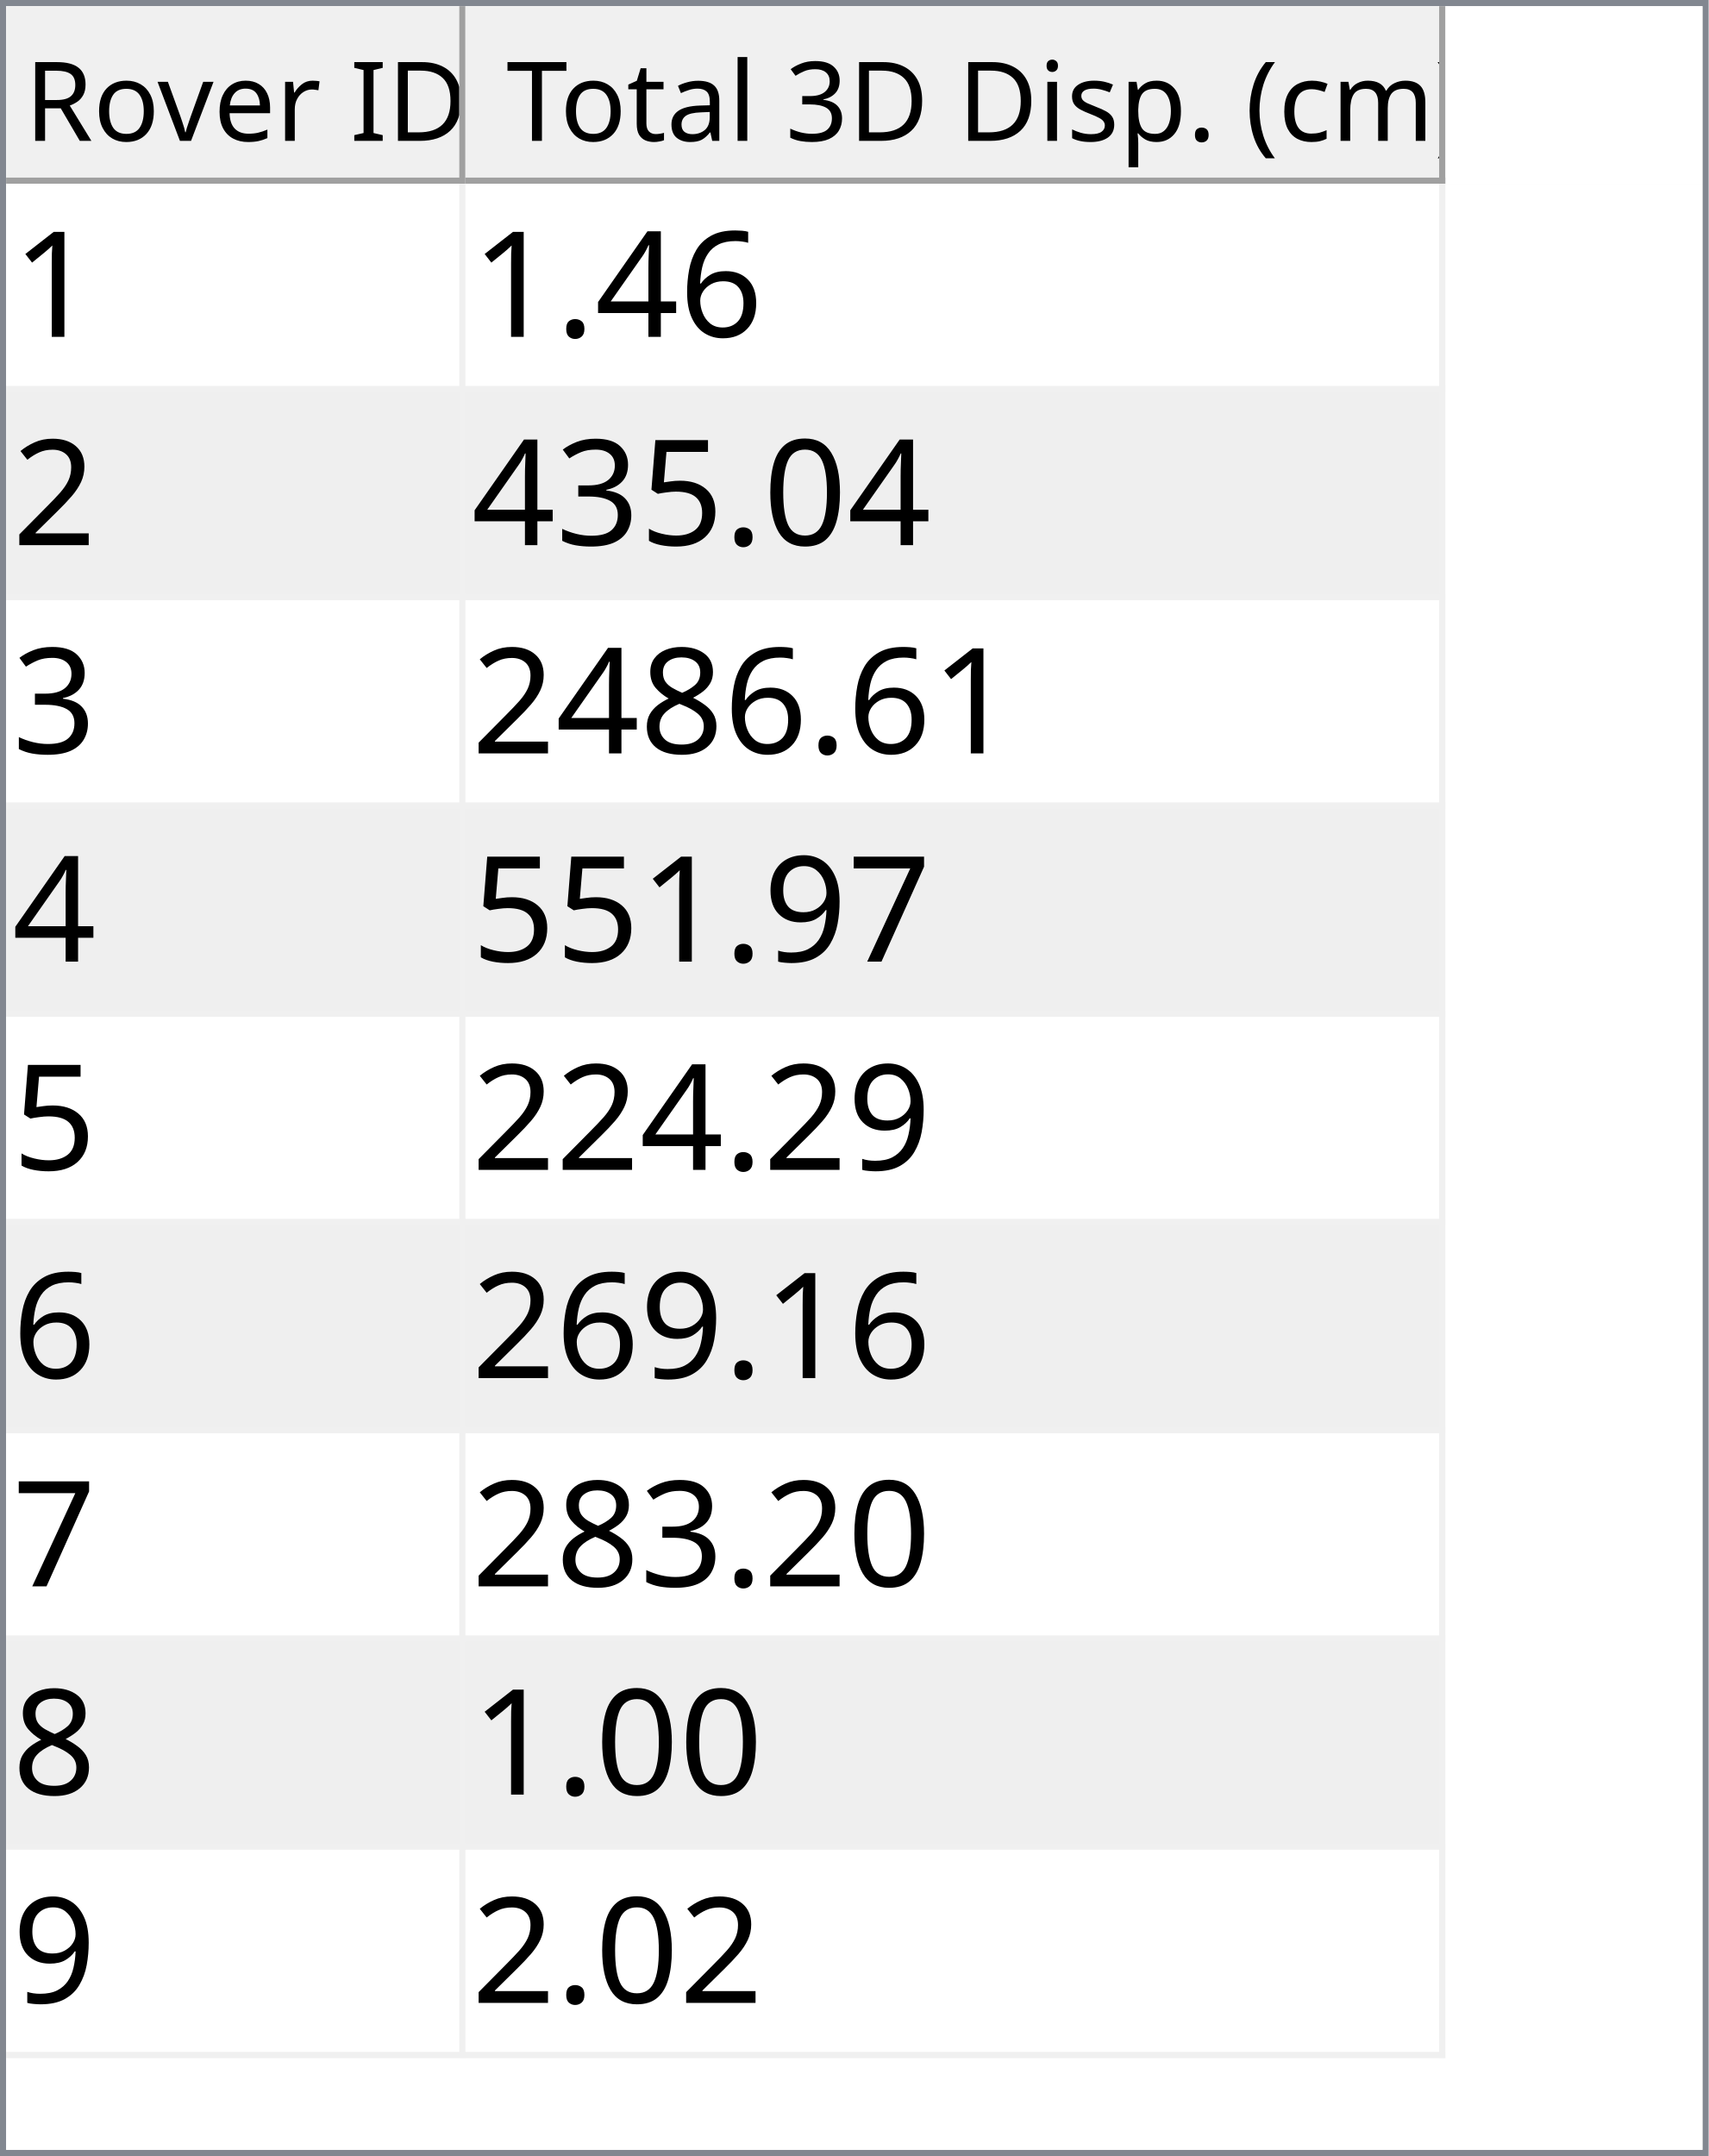
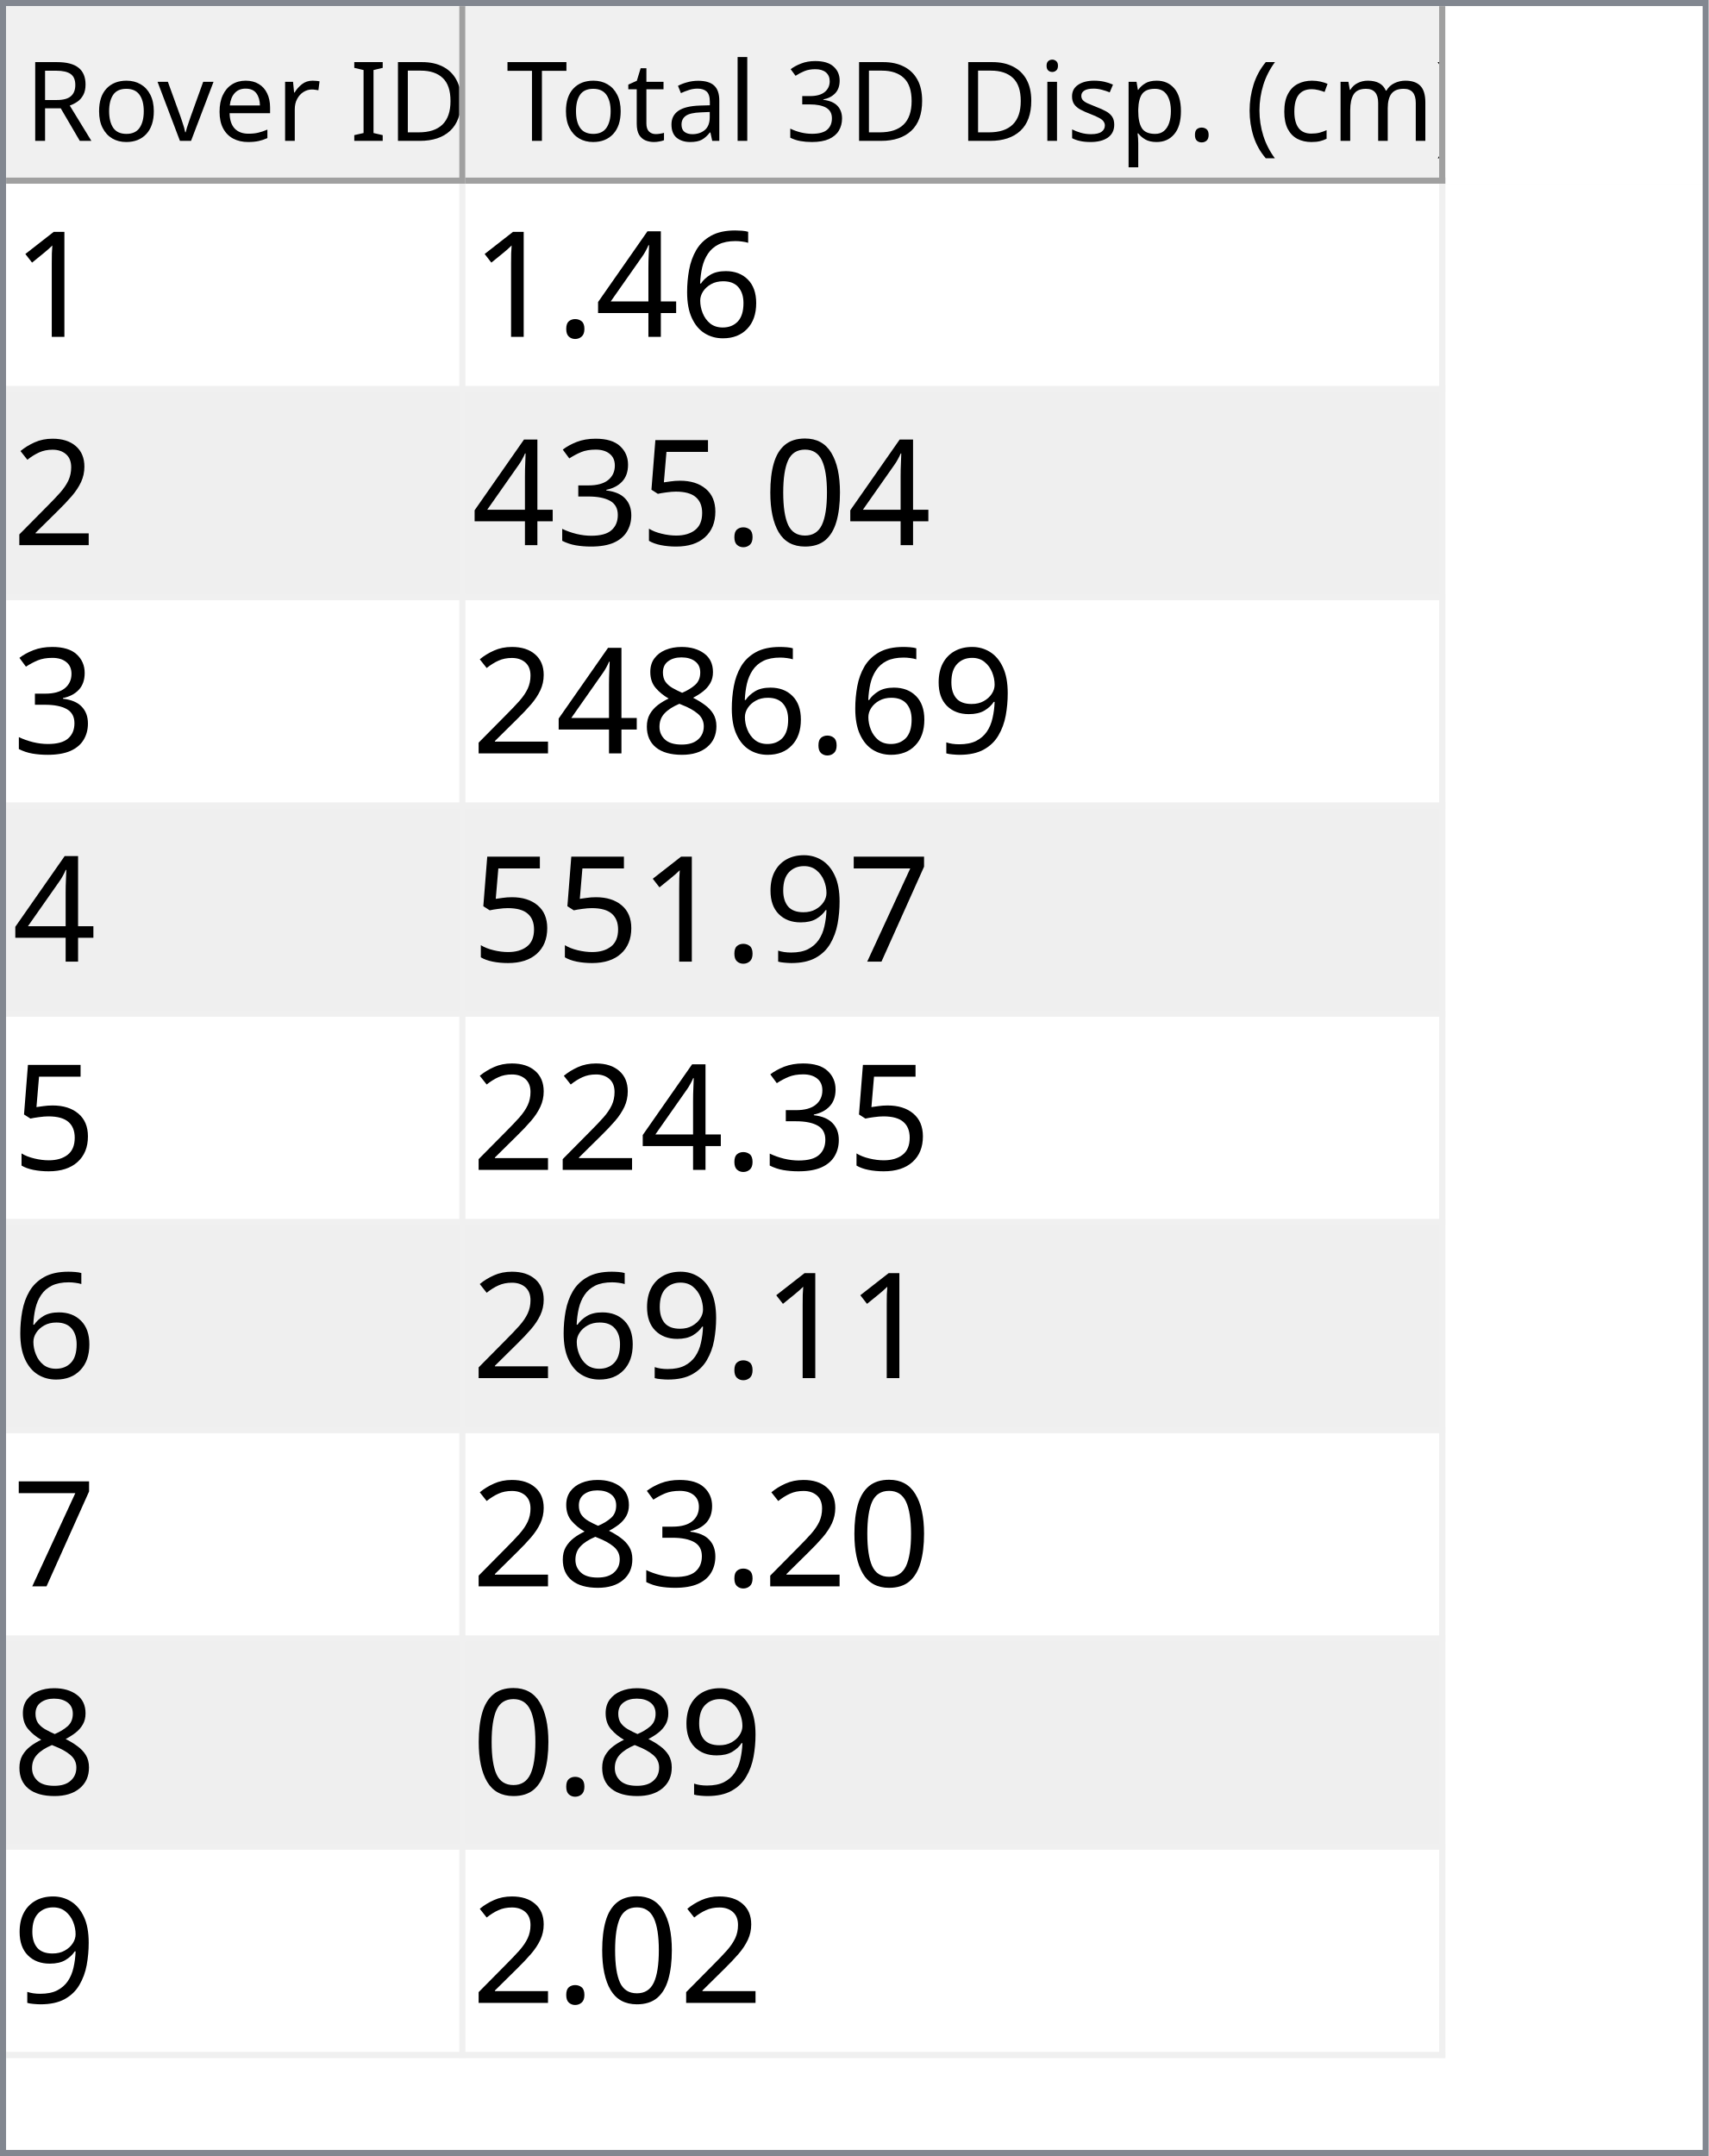
<svg xmlns="http://www.w3.org/2000/svg" style="fill-opacity:1; color-rendering:auto; color-interpolation:auto; text-rendering:auto; stroke:black; stroke-linecap:square; stroke-miterlimit:10; shape-rendering:auto; stroke-opacity:1; fill:black; stroke-dasharray:none; font-weight:normal; stroke-width:1; font-family:'Dialog'; font-style:normal; stroke-linejoin:miter; font-size:12px; stroke-dashoffset:0; image-rendering:auto;" width="279" height="352">
  <defs id="genericDefs" />
  <g>
    <defs id="defs1">
      <clipPath clipPathUnits="userSpaceOnUse" id="clipPath1">
        <path d="M0 0 L279 0 L279 352 L0 352 L0 0 Z" />
      </clipPath>
      <clipPath clipPathUnits="userSpaceOnUse" id="clipPath2">
        <path d="M0 0 L0 352 L279 352 L279 0 Z" />
      </clipPath>
      <clipPath clipPathUnits="userSpaceOnUse" id="clipPath3">
        <path d="M0 0 L0 29 L277 29 L277 0 Z" />
      </clipPath>
      <clipPath clipPathUnits="userSpaceOnUse" id="clipPath4">
        <path d="M0 0 L0 29 L75 29 L75 0 Z" />
      </clipPath>
      <clipPath clipPathUnits="userSpaceOnUse" id="clipPath5">
        <path d="M1 1 L1 28 L74 28 L74 1 Z" />
      </clipPath>
      <clipPath clipPathUnits="userSpaceOnUse" id="clipPath6">
        <path d="M0 0 L0 27 L73 27 L73 0 Z" />
      </clipPath>
      <clipPath clipPathUnits="userSpaceOnUse" id="clipPath7">
        <path d="M-0.5 -0.5 L-0.5 28.5 L74.5 28.5 L74.5 -0.5 Z" />
      </clipPath>
      <clipPath clipPathUnits="userSpaceOnUse" id="clipPath8">
        <path d="M0 0 L0 29 L160 29 L160 0 Z" />
      </clipPath>
      <clipPath clipPathUnits="userSpaceOnUse" id="clipPath9">
        <path d="M1 1 L1 28 L159 28 L159 1 Z" />
      </clipPath>
      <clipPath clipPathUnits="userSpaceOnUse" id="clipPath10">
        <path d="M0 0 L0 27 L158 27 L158 0 Z" />
      </clipPath>
      <clipPath clipPathUnits="userSpaceOnUse" id="clipPath11">
        <path d="M-0.5 -0.5 L-0.5 28.5 L159.5 28.5 L159.5 -0.5 Z" />
      </clipPath>
      <clipPath clipPathUnits="userSpaceOnUse" id="clipPath12">
        <path d="M0 0 L0 321 L277 321 L277 0 Z" />
      </clipPath>
      <clipPath clipPathUnits="userSpaceOnUse" id="clipPath13">
        <path d="M0 0 L0 306 L235 306 L235 0 Z" />
      </clipPath>
      <clipPath clipPathUnits="userSpaceOnUse" id="clipPath14">
        <path d="M-0.5 -0.5 L-0.5 305.5 L234.5 305.5 L234.5 -0.5 Z" />
      </clipPath>
      <clipPath clipPathUnits="userSpaceOnUse" id="clipPath15">
        <path d="M0 0 L0 33 L74 33 L74 0 Z" />
      </clipPath>
      <clipPath clipPathUnits="userSpaceOnUse" id="clipPath16">
        <path d="M0 0 L0 33 L159 33 L159 0 Z" />
      </clipPath>
      <font horiz-adv-x="64.551" id="font1">
        <font-face ascent="107.91" descent="25.098" units-per-em="100" style="font-style:normal; font-family:Segoe UI; font-weight:normal;" />
        <missing-glyph horiz-adv-x="64.551" d="M8.109 0 L8.109 68.266 L56.453 68.266 L56.453 0 L8.109 0 ZM15.328 7.234 L49.219 7.234 L49.219 61.031 L15.328 61.031 L15.328 7.234 Z" />
        <glyph unicode="D" horiz-adv-x="70.117" d="M9.188 0 L9.188 70.016 L28.516 70.016 Q65.531 70.016 65.531 35.891 Q65.531 19.672 55.25 9.836 Q44.969 0 27.734 0 L9.188 0 ZM17.391 62.594 L17.391 7.422 L27.828 7.422 Q41.609 7.422 49.273 14.797 Q56.938 22.172 56.938 35.688 Q56.938 62.594 28.328 62.594 L17.391 62.594 Z" />
        <glyph unicode="I" horiz-adv-x="26.611" d="M17.391 0 L9.188 0 L9.188 70.016 L17.391 70.016 L17.391 0 Z" />
        <glyph unicode=" " horiz-adv-x="27.393" d="" />
        <glyph unicode="r" horiz-adv-x="34.766" d="M34.188 41.891 Q32.078 43.5 28.125 43.5 Q23 43.5 19.555 38.672 Q16.109 33.844 16.109 25.484 L16.109 0 L8.109 0 L8.109 50 L16.109 50 L16.109 39.703 L16.312 39.703 Q18.016 44.969 21.531 47.922 Q25.047 50.875 29.391 50.875 Q32.516 50.875 34.188 50.203 L34.188 41.891 Z" />
        <glyph unicode="e" horiz-adv-x="52.295" d="M48.297 23 L12.984 23 Q13.188 14.656 17.484 10.109 Q21.781 5.562 29.297 5.562 Q37.75 5.562 44.828 11.141 L44.828 3.609 Q38.234 -1.172 27.391 -1.172 Q16.797 -1.172 10.742 5.641 Q4.688 12.453 4.688 24.812 Q4.688 36.469 11.305 43.82 Q17.922 51.172 27.734 51.172 Q37.547 51.172 42.922 44.828 Q48.297 38.484 48.297 27.203 L48.297 23 ZM40.094 29.781 Q40.047 36.719 36.75 40.578 Q33.453 44.438 27.594 44.438 Q21.922 44.438 17.969 40.383 Q14.016 36.328 13.094 29.781 L40.094 29.781 Z" />
        <glyph unicode="v" horiz-adv-x="47.9" d="M47.406 50 L27.484 0 L19.625 0 L0.688 50 L9.469 50 L22.172 13.672 Q23.578 9.672 23.922 6.688 L24.125 6.688 Q24.609 10.453 25.688 13.484 L38.969 50 L47.406 50 Z" />
        <glyph unicode="o" horiz-adv-x="58.594" d="M29 -1.172 Q17.922 -1.172 11.305 5.836 Q4.688 12.844 4.688 24.422 Q4.688 37.016 11.57 44.094 Q18.453 51.172 30.172 51.172 Q41.359 51.172 47.633 44.289 Q53.906 37.406 53.906 25.203 Q53.906 13.234 47.141 6.031 Q40.375 -1.172 29 -1.172 ZM29.594 44.438 Q21.875 44.438 17.383 39.188 Q12.891 33.938 12.891 24.703 Q12.891 15.828 17.43 10.695 Q21.969 5.562 29.594 5.562 Q37.359 5.562 41.531 10.594 Q45.703 15.625 45.703 24.906 Q45.703 34.281 41.531 39.359 Q37.359 44.438 29.594 44.438 Z" />
        <glyph unicode="R" horiz-adv-x="59.814" d="M59.375 0 L49.609 0 L37.891 19.625 Q36.281 22.359 34.766 24.289 Q33.25 26.219 31.664 27.438 Q30.078 28.656 28.25 29.219 Q26.422 29.781 24.125 29.781 L17.391 29.781 L17.391 0 L9.188 0 L9.188 70.016 L30.078 70.016 Q34.672 70.016 38.555 68.867 Q42.438 67.719 45.289 65.375 Q48.141 63.031 49.758 59.547 Q51.375 56.062 51.375 51.375 Q51.375 47.703 50.273 44.656 Q49.172 41.609 47.148 39.211 Q45.125 36.812 42.266 35.133 Q39.406 33.453 35.844 32.516 L35.844 32.328 Q37.594 31.547 38.891 30.547 Q40.188 29.547 41.359 28.18 Q42.531 26.812 43.68 25.078 Q44.828 23.344 46.234 21.047 L59.375 0 ZM17.391 62.594 L17.391 37.203 L28.516 37.203 Q31.594 37.203 34.203 38.133 Q36.812 39.062 38.719 40.797 Q40.625 42.531 41.703 45.047 Q42.781 47.562 42.781 50.688 Q42.781 56.297 39.141 59.445 Q35.5 62.594 28.609 62.594 L17.391 62.594 Z" />
        <glyph unicode=")" horiz-adv-x="30.176" d="M8.297 -15.922 L1.172 -15.922 Q16.406 2.344 16.406 26.812 Q16.406 51.469 1.078 70.016 L8.297 70.016 Q23.531 52.156 23.531 26.703 Q23.531 1.375 8.297 -15.922 Z" />
        <glyph unicode="m" horiz-adv-x="86.133" d="M79.109 0 L71.094 0 L71.094 28.719 Q71.094 37.016 68.531 40.727 Q65.969 44.438 59.906 44.438 Q54.781 44.438 51.195 39.75 Q47.609 35.062 47.609 28.516 L47.609 0 L39.594 0 L39.594 29.688 Q39.594 44.438 28.219 44.438 Q22.953 44.438 19.531 40.016 Q16.109 35.594 16.109 28.516 L16.109 0 L8.109 0 L8.109 50 L16.109 50 L16.109 42.094 L16.312 42.094 Q21.625 51.172 31.844 51.172 Q36.969 51.172 40.773 48.312 Q44.578 45.453 46 40.828 Q51.562 51.172 62.594 51.172 Q79.109 51.172 79.109 30.812 L79.109 0 Z" />
        <glyph unicode="c" horiz-adv-x="46.191" d="M42.188 2.297 Q36.422 -1.172 28.516 -1.172 Q17.828 -1.172 11.258 5.789 Q4.688 12.75 4.688 23.828 Q4.688 36.188 11.766 43.68 Q18.844 51.172 30.672 51.172 Q37.25 51.172 42.281 48.734 L42.281 40.531 Q36.719 44.438 30.375 44.438 Q22.703 44.438 17.797 38.945 Q12.891 33.453 12.891 24.516 Q12.891 15.719 17.508 10.641 Q22.125 5.562 29.891 5.562 Q36.422 5.562 42.188 9.906 L42.188 2.297 Z" />
        <glyph unicode="(" horiz-adv-x="30.176" d="M29.109 -15.922 L21.969 -15.922 Q6.844 1.375 6.844 26.703 Q6.844 52.156 21.969 70.016 L29.203 70.016 Q13.875 51.469 13.875 26.812 Q13.875 2.344 29.109 -15.922 Z" />
        <glyph unicode="." horiz-adv-x="21.68" d="M10.891 -1.078 Q8.641 -1.078 7.055 0.539 Q5.469 2.156 5.469 4.391 Q5.469 6.641 7.055 8.273 Q8.641 9.906 10.891 9.906 Q13.188 9.906 14.797 8.273 Q16.406 6.641 16.406 4.391 Q16.406 2.156 14.797 0.539 Q13.188 -1.078 10.891 -1.078 Z" />
        <glyph unicode="p" horiz-adv-x="58.789" d="M16.312 7.234 L16.109 7.234 L16.109 -23 L8.109 -23 L8.109 50 L16.109 50 L16.109 41.219 L16.312 41.219 Q22.219 51.172 33.594 51.172 Q43.266 51.172 48.688 44.461 Q54.109 37.75 54.109 26.469 Q54.109 13.922 48 6.375 Q41.891 -1.172 31.297 -1.172 Q21.578 -1.172 16.312 7.234 ZM16.109 27.391 L16.109 20.406 Q16.109 14.203 20.141 9.883 Q24.172 5.562 30.375 5.562 Q37.641 5.562 41.773 11.133 Q45.906 16.703 45.906 26.609 Q45.906 34.969 42.047 39.703 Q38.188 44.438 31.594 44.438 Q24.609 44.438 20.359 39.578 Q16.109 34.719 16.109 27.391 Z" />
        <glyph unicode="s" horiz-adv-x="42.432" d="M5.078 1.812 L5.078 10.406 Q11.625 5.562 19.484 5.562 Q30.031 5.562 30.031 12.594 Q30.031 14.594 29.125 15.992 Q28.219 17.391 26.68 18.461 Q25.141 19.531 23.07 20.383 Q21 21.234 18.609 22.172 Q15.281 23.484 12.766 24.828 Q10.25 26.172 8.57 27.859 Q6.891 29.547 6.031 31.695 Q5.172 33.844 5.172 36.719 Q5.172 40.234 6.789 42.945 Q8.406 45.656 11.086 47.484 Q13.766 49.312 17.211 50.242 Q20.656 51.172 24.312 51.172 Q30.812 51.172 35.938 48.922 L35.938 40.828 Q30.422 44.438 23.25 44.438 Q21 44.438 19.195 43.922 Q17.391 43.406 16.094 42.477 Q14.797 41.547 14.086 40.258 Q13.375 38.969 13.375 37.406 Q13.375 35.453 14.086 34.133 Q14.797 32.812 16.164 31.789 Q17.531 30.766 19.484 29.938 Q21.438 29.109 23.922 28.125 Q27.25 26.859 29.883 25.516 Q32.516 24.172 34.375 22.484 Q36.234 20.797 37.234 18.602 Q38.234 16.406 38.234 13.375 Q38.234 9.672 36.602 6.938 Q34.969 4.203 32.234 2.398 Q29.5 0.594 25.93 -0.289 Q22.359 -1.172 18.453 -1.172 Q10.75 -1.172 5.078 1.812 Z" />
        <glyph unicode="i" horiz-adv-x="24.219" d="M12.203 62.703 Q10.062 62.703 8.547 64.164 Q7.031 65.625 7.031 67.875 Q7.031 70.125 8.547 71.609 Q10.062 73.094 12.203 73.094 Q14.406 73.094 15.945 71.609 Q17.484 70.125 17.484 67.875 Q17.484 65.719 15.945 64.211 Q14.406 62.703 12.203 62.703 ZM16.109 0 L8.109 0 L8.109 50 L16.109 50 L16.109 0 Z" />
        <glyph unicode="3" horiz-adv-x="53.906" d="M46.531 19.828 Q46.531 15.094 44.75 11.211 Q42.969 7.328 39.719 4.57 Q36.469 1.812 31.93 0.297 Q27.391 -1.219 21.922 -1.219 Q11.922 -1.219 6 2.594 L6 11.188 Q13.094 5.609 22.219 5.609 Q25.875 5.609 28.828 6.539 Q31.781 7.469 33.906 9.227 Q36.031 10.984 37.18 13.477 Q38.328 15.969 38.328 19.094 Q38.328 32.812 18.797 32.812 L12.984 32.812 L12.984 39.594 L18.5 39.594 Q35.797 39.594 35.797 52.484 Q35.797 64.406 22.609 64.406 Q15.188 64.406 8.688 59.422 L8.688 67.188 Q15.375 71.188 24.609 71.188 Q29 71.188 32.57 69.969 Q36.141 68.75 38.68 66.555 Q41.219 64.359 42.609 61.281 Q44 58.203 44 54.5 Q44 40.672 30.031 36.719 L30.031 36.531 Q33.594 36.141 36.625 34.797 Q39.656 33.453 41.852 31.305 Q44.047 29.156 45.289 26.25 Q46.531 23.344 46.531 19.828 Z" />
        <glyph unicode="l" horiz-adv-x="24.219" d="M16.109 0 L8.109 0 L8.109 74.031 L16.109 74.031 L16.109 0 Z" />
        <glyph unicode="a" horiz-adv-x="50.879" d="M43.891 0 L35.891 0 L35.891 7.812 L35.688 7.812 Q30.469 -1.172 20.312 -1.172 Q12.844 -1.172 8.617 2.781 Q4.391 6.734 4.391 13.281 Q4.391 27.297 20.906 29.594 L35.891 31.688 Q35.891 44.438 25.594 44.438 Q16.547 44.438 9.281 38.281 L9.281 46.484 Q16.656 51.172 26.266 51.172 Q43.891 51.172 43.891 32.516 L43.891 0 ZM35.891 25.297 L23.828 23.641 Q18.266 22.859 15.43 20.875 Q12.594 18.891 12.594 13.875 Q12.594 10.203 15.211 7.883 Q17.828 5.562 22.172 5.562 Q28.125 5.562 32.008 9.742 Q35.891 13.922 35.891 20.312 L35.891 25.297 Z" />
        <glyph unicode="t" horiz-adv-x="33.887" d="M31.297 0.484 Q28.469 -1.078 23.828 -1.078 Q10.688 -1.078 10.688 13.578 L10.688 43.172 L2.094 43.172 L2.094 50 L10.688 50 L10.688 62.203 L18.703 64.797 L18.703 50 L31.297 50 L31.297 43.172 L18.703 43.172 L18.703 14.984 Q18.703 9.969 20.414 7.82 Q22.125 5.672 26.078 5.672 Q29.109 5.672 31.297 7.328 L31.297 0.484 Z" />
        <glyph unicode="T" horiz-adv-x="52.393" d="M50.594 62.594 L30.375 62.594 L30.375 0 L22.172 0 L22.172 62.594 L2 62.594 L2 70.016 L50.594 70.016 L50.594 62.594 Z" />
      </font>
      <font horiz-adv-x="75.0" id="font2">
        <font-face ascent="100.537" descent="21.973" units-per-em="100" style="font-style:normal; font-family:sans-serif; font-weight:normal;" />
        <missing-glyph horiz-adv-x="75.0" d="M12.5 0 L12.5 62.5 L62.5 62.5 L62.5 0 L12.5 0 ZM14.062 1.562 L60.938 1.562 L60.938 60.938 L14.062 60.938 L14.062 1.562 Z" />
        <glyph unicode="1" horiz-adv-x="55.615" d="M37.25 0 L28.469 0 L28.469 56 Q25.297 52.984 20.141 49.953 Q14.984 46.922 10.891 45.406 L10.891 53.906 Q18.266 57.375 23.781 62.305 Q29.297 67.234 31.594 71.875 L37.25 71.875 L37.25 0 Z" />
        <glyph unicode="6" horiz-adv-x="55.615" d="M49.75 54.047 L41.016 53.375 Q39.844 58.547 37.703 60.891 Q34.125 64.656 28.906 64.656 Q24.703 64.656 21.531 62.312 Q17.391 59.281 14.992 53.469 Q12.594 47.656 12.5 36.922 Q15.672 41.75 20.266 44.094 Q24.859 46.438 29.891 46.438 Q38.672 46.438 44.852 39.969 Q51.031 33.5 51.031 23.25 Q51.031 16.5 48.125 10.719 Q45.219 4.938 40.141 1.859 Q35.062 -1.219 28.609 -1.219 Q17.625 -1.219 10.695 6.859 Q3.766 14.938 3.766 33.5 Q3.766 54.25 11.422 63.672 Q18.109 71.875 29.438 71.875 Q37.891 71.875 43.289 67.141 Q48.688 62.406 49.75 54.047 ZM13.875 23.188 Q13.875 18.656 15.797 14.508 Q17.719 10.359 21.188 8.18 Q24.656 6 28.469 6 Q34.031 6 38.039 10.492 Q42.047 14.984 42.047 22.703 Q42.047 30.125 38.086 34.398 Q34.125 38.672 28.125 38.672 Q22.172 38.672 18.023 34.398 Q13.875 30.125 13.875 23.188 Z" />
        <glyph unicode="4" horiz-adv-x="55.615" d="M32.328 0 L32.328 17.141 L1.266 17.141 L1.266 25.203 L33.938 71.578 L41.109 71.578 L41.109 25.203 L50.781 25.203 L50.781 17.141 L41.109 17.141 L41.109 0 L32.328 0 ZM32.328 25.203 L32.328 57.469 L9.906 25.203 L32.328 25.203 Z" />
        <glyph unicode="." horiz-adv-x="27.783" d="M9.078 0 L9.078 10.016 L19.094 10.016 L19.094 0 L9.078 0 Z" />
        <glyph unicode="2" horiz-adv-x="55.615" d="M50.344 8.453 L50.344 0 L3.031 0 Q2.938 3.172 4.047 6.109 Q5.859 10.938 9.836 15.625 Q13.812 20.312 21.344 26.469 Q33.016 36.031 37.117 41.625 Q41.219 47.219 41.219 52.203 Q41.219 57.422 37.477 61.008 Q33.734 64.594 27.734 64.594 Q21.391 64.594 17.578 60.789 Q13.766 56.984 13.719 50.25 L4.688 51.172 Q5.609 61.281 11.664 66.578 Q17.719 71.875 27.938 71.875 Q38.234 71.875 44.242 66.164 Q50.25 60.453 50.25 52 Q50.25 47.703 48.492 43.555 Q46.734 39.406 42.656 34.812 Q38.578 30.219 29.109 22.219 Q21.188 15.578 18.945 13.211 Q16.703 10.844 15.234 8.453 L50.344 8.453 Z" />
        <glyph unicode="0" horiz-adv-x="55.615" d="M4.156 35.297 Q4.156 48 6.766 55.742 Q9.375 63.484 14.523 67.68 Q19.672 71.875 27.484 71.875 Q33.25 71.875 37.594 69.555 Q41.938 67.234 44.773 62.867 Q47.609 58.5 49.219 52.227 Q50.828 45.953 50.828 35.297 Q50.828 22.703 48.242 14.969 Q45.656 7.234 40.508 3.008 Q35.359 -1.219 27.484 -1.219 Q17.141 -1.219 11.234 6.203 Q4.156 15.141 4.156 35.297 ZM13.188 35.297 Q13.188 17.672 17.312 11.836 Q21.438 6 27.484 6 Q33.547 6 37.672 11.859 Q41.797 17.719 41.797 35.297 Q41.797 52.984 37.672 58.789 Q33.547 64.594 27.391 64.594 Q21.344 64.594 17.719 59.469 Q13.188 52.938 13.188 35.297 Z" />
        <glyph unicode="5" horiz-adv-x="55.615" d="M4.156 18.75 L13.375 19.531 Q14.406 12.797 18.141 9.398 Q21.875 6 27.156 6 Q33.5 6 37.891 10.789 Q42.281 15.578 42.281 23.484 Q42.281 31 38.062 35.352 Q33.844 39.703 27 39.703 Q22.75 39.703 19.336 37.773 Q15.922 35.844 13.969 32.766 L5.719 33.844 L12.641 70.609 L48.25 70.609 L48.25 62.203 L19.672 62.203 L15.828 42.969 Q22.266 47.469 29.344 47.469 Q38.719 47.469 45.164 40.969 Q51.609 34.469 51.609 24.266 Q51.609 14.547 45.953 7.469 Q39.062 -1.219 27.156 -1.219 Q17.391 -1.219 11.211 4.25 Q5.031 9.719 4.156 18.75 Z" />
        <glyph unicode="3" horiz-adv-x="55.615" d="M4.203 18.891 L12.984 20.062 Q14.5 12.594 18.141 9.297 Q21.781 6 27 6 Q33.203 6 37.477 10.297 Q41.75 14.594 41.75 20.953 Q41.75 27 37.797 30.93 Q33.844 34.859 27.734 34.859 Q25.25 34.859 21.531 33.891 L22.516 41.609 Q23.391 41.5 23.922 41.5 Q29.547 41.5 34.039 44.43 Q38.531 47.359 38.531 53.469 Q38.531 58.297 35.258 61.477 Q31.984 64.656 26.812 64.656 Q21.688 64.656 18.266 61.43 Q14.844 58.203 13.875 51.766 L5.078 53.328 Q6.688 62.156 12.398 67.016 Q18.109 71.875 26.609 71.875 Q32.469 71.875 37.398 69.359 Q42.328 66.844 44.945 62.5 Q47.562 58.156 47.562 53.266 Q47.562 48.641 45.07 44.828 Q42.578 41.016 37.703 38.766 Q44.047 37.312 47.562 32.695 Q51.078 28.078 51.078 21.141 Q51.078 11.766 44.242 5.25 Q37.406 -1.266 26.953 -1.266 Q17.531 -1.266 11.305 4.352 Q5.078 9.969 4.203 18.891 Z" />
+         <glyph unicode="9" horiz-adv-x="55.615" d="M5.469 16.547 L13.922 17.328 Q14.984 11.375 18.016 8.688 Q21.047 6 25.781 6 Q29.828 6 32.883 7.859 Q35.938 9.719 37.891 12.82 Q39.844 15.922 41.164 21.195 Q42.484 26.469 42.484 31.938 Q42.484 32.516 42.438 33.688 Q39.797 29.5 35.234 26.883 Q30.672 24.266 25.344 24.266 Q16.453 24.266 10.305 30.711 Q4.156 37.156 4.156 47.703 Q4.156 58.594 10.578 65.234 Q17 71.875 26.656 71.875 Q33.641 71.875 39.43 68.117 Q45.219 64.359 48.219 57.398 Q51.219 50.438 51.219 37.25 Q51.219 23.531 48.242 15.406 Q45.266 7.281 39.383 3.031 Q33.5 -1.219 25.594 -1.219 Q17.188 -1.219 11.867 3.445 Q6.547 8.109 5.469 16.547 ZM41.453 48.141 Q41.453 55.719 37.43 60.156 Q33.406 64.594 27.734 64.594 Q21.875 64.594 17.531 59.812 Q13.188 55.031 13.188 47.406 Q13.188 40.578 17.312 36.305 Q21.438 32.031 27.484 32.031 Q33.594 32.031 37.523 36.305 Q41.453 40.578 41.453 48.141 Z" />
        <glyph unicode="8" horiz-adv-x="55.615" d="M17.672 38.812 Q12.203 40.828 9.57 44.539 Q6.938 48.25 6.938 53.422 Q6.938 61.234 12.555 66.555 Q18.172 71.875 27.484 71.875 Q36.859 71.875 42.578 66.43 Q48.297 60.984 48.297 53.172 Q48.297 48.188 45.68 44.508 Q43.062 40.828 37.75 38.812 Q44.344 36.672 47.781 31.883 Q51.219 27.094 51.219 20.453 Q51.219 11.281 44.727 5.031 Q38.234 -1.219 27.641 -1.219 Q17.047 -1.219 10.547 5.055 Q4.047 11.328 4.047 20.703 Q4.047 27.688 7.594 32.398 Q11.141 37.109 17.672 38.812 ZM15.922 53.719 Q15.922 48.641 19.195 45.414 Q22.469 42.188 27.688 42.188 Q32.766 42.188 36.016 45.383 Q39.266 48.578 39.266 53.219 Q39.266 58.062 35.914 61.359 Q32.562 64.656 27.594 64.656 Q22.562 64.656 19.242 61.43 Q15.922 58.203 15.922 53.719 ZM13.094 20.656 Q13.094 16.891 14.875 13.375 Q16.656 9.859 20.172 7.93 Q23.688 6 27.734 6 Q34.031 6 38.133 10.055 Q42.234 14.109 42.234 20.359 Q42.234 26.703 38.016 30.859 Q33.797 35.016 27.438 35.016 Q21.234 35.016 17.164 30.914 Q13.094 26.812 13.094 20.656 Z" />
        <glyph unicode="7" horiz-adv-x="55.615" d="M4.734 62.203 L4.734 70.656 L51.078 70.656 L51.078 63.812 Q44.234 56.547 37.523 44.484 Q30.812 32.422 27.156 19.672 Q24.516 10.688 23.781 0 L14.75 0 Q14.891 8.453 18.062 20.414 Q21.234 32.375 27.172 43.484 Q33.109 54.594 39.797 62.203 L4.734 62.203 Z" />
-         <glyph unicode="9" horiz-adv-x="55.615" d="M5.469 16.547 L13.922 17.328 Q14.984 11.375 18.016 8.688 Q21.047 6 25.781 6 Q29.828 6 32.883 7.859 Q35.938 9.719 37.891 12.82 Q39.844 15.922 41.164 21.195 Q42.484 26.469 42.484 31.938 Q42.484 32.516 42.438 33.688 Q39.797 29.5 35.234 26.883 Q30.672 24.266 25.344 24.266 Q16.453 24.266 10.305 30.711 Q4.156 37.156 4.156 47.703 Q4.156 58.594 10.578 65.234 Q17 71.875 26.656 71.875 Q33.641 71.875 39.43 68.117 Q45.219 64.359 48.219 57.398 Q51.219 50.438 51.219 37.25 Q51.219 23.531 48.242 15.406 Q45.266 7.281 39.383 3.031 Q33.5 -1.219 25.594 -1.219 Q17.188 -1.219 11.867 3.445 Q6.547 8.109 5.469 16.547 ZM41.453 48.141 Q41.453 55.719 37.43 60.156 Q33.406 64.594 27.734 64.594 Q21.875 64.594 17.531 59.812 Q13.188 55.031 13.188 47.406 Q13.188 40.578 17.312 36.305 Q21.438 32.031 27.484 32.031 Q33.594 32.031 37.523 36.305 Q41.453 40.578 41.453 48.141 Z" />
      </font>
    </defs>
    <g style="fill:white; stroke:white;">
      <rect x="0" y="0" width="279" style="clip-path:url(#clipPath1); stroke:none;" height="352" />
    </g>
    <g style="fill:white; text-rendering:optimizeSpeed; color-rendering:optimizeSpeed; image-rendering:optimizeSpeed; shape-rendering:crispEdges; stroke:white; color-interpolation:sRGB;">
      <rect x="0" width="279" height="352" y="0" style="stroke:none;" />
      <path style="stroke:none;" d="M0 353 L279 353 L279 0 L0 0 Z" />
    </g>
    <g style="fill:rgb(240,240,240); font-size:18px; font-family:'Segoe UI'; stroke:rgb(240,240,240);">
      <rect x="0" y="0" width="279" style="clip-path:url(#clipPath2); stroke:none;" height="352" />
    </g>
    <g style="fill:rgb(130,135,144); font-size:18px; font-family:'Segoe UI'; stroke:rgb(130,135,144);">
      <path d="M0 0 L279 0 L279 352 L0 352 L0 0 ZM1 1 L278 1 L278 351 L1 351 L1 1 Z" style="fill-rule:evenodd; clip-path:url(#clipPath2); stroke:none;" />
    </g>
    <g style="fill:white; font-size:18px; font-family:'Segoe UI'; stroke:white;" transform="translate(1,1)">
      <rect x="0" y="0" width="277" style="clip-path:url(#clipPath3); stroke:none;" height="29" />
    </g>
    <g style="fill:rgb(240,240,240); font-size:18px; font-family:'Segoe UI'; stroke:rgb(240,240,240);" transform="translate(1,1)">
      <rect x="0" y="0" width="75" style="clip-path:url(#clipPath4); stroke:none;" height="29" />
    </g>
    <g style="font-family:'Segoe UI'; font-size:18px;" transform="translate(2,2)">
      <text x="2" xml:space="preserve" y="21" style="clip-path:url(#clipPath6); stroke:none;">Rover ID</text>
    </g>
    <g transform="translate(1.5,1.5)" style="fill:rgb(160,160,160); font-size:18px; font-family:'Segoe UI'; stroke:rgb(160,160,160); stroke-linejoin:bevel;">
      <line x1="74" x2="74" y1="0" style="fill:none; clip-path:url(#clipPath7);" y2="28" />
    </g>
    <g transform="matrix(1,0,0,1,1,1) translate(0.5,0.5)" style="fill:rgb(160,160,160); font-size:18px; font-family:'Segoe UI'; stroke:rgb(160,160,160); stroke-linejoin:bevel;">
      <line x1="0" x2="74" y1="28" style="fill:none; clip-path:url(#clipPath7);" y2="28" />
    </g>
    <g style="fill:rgb(240,240,240); font-size:18px; font-family:'Segoe UI'; stroke:rgb(240,240,240);" transform="translate(76,1)">
      <rect x="0" y="0" width="160" style="clip-path:url(#clipPath8); stroke:none;" height="29" />
    </g>
    <g style="font-family:'Segoe UI'; font-size:18px;" transform="translate(77,2)">
      <text x="1" xml:space="preserve" y="21" style="clip-path:url(#clipPath10); stroke:none;"> Total 3D Disp. (cm)</text>
    </g>
    <g transform="translate(76.5,1.5)" style="fill:rgb(160,160,160); font-size:18px; font-family:'Segoe UI'; stroke:rgb(160,160,160); stroke-linejoin:bevel;">
      <line x1="159" x2="159" y1="0" style="fill:none; clip-path:url(#clipPath11);" y2="28" />
    </g>
    <g transform="matrix(1,0,0,1,76,1) translate(0.5,0.5)" style="fill:rgb(160,160,160); font-size:18px; font-family:'Segoe UI'; stroke:rgb(160,160,160); stroke-linejoin:bevel;">
      <line x1="0" x2="159" y1="28" style="fill:none; clip-path:url(#clipPath11);" y2="28" />
    </g>
    <g style="fill:white; font-size:18px; font-family:'Segoe UI'; stroke:white;" transform="translate(1,30)">
      <rect x="0" y="0" width="277" style="clip-path:url(#clipPath12); stroke:none;" height="321" />
    </g>
    <g style="fill:rgb(240,240,240); font-size:24px; font-family:sans-serif; stroke:rgb(240,240,240);" transform="translate(1,30)">
      <rect x="0" y="0" width="235" style="clip-path:url(#clipPath13); stroke:none;" height="306" />
      <line transform="translate(0.5,0.5)" x1="0" x2="234" y1="33" style="clip-path:url(#clipPath14); fill:none; stroke-linejoin:bevel;" y2="33" />
    </g>
    <g transform="matrix(1,0,0,1,1,30) translate(0.5,0.5)" style="fill:rgb(240,240,240); font-size:24px; font-family:sans-serif; stroke:rgb(240,240,240); stroke-linejoin:bevel;">
      <line x1="0" x2="234" y1="67" style="fill:none; clip-path:url(#clipPath14);" y2="67" />
    </g>
    <g transform="matrix(1,0,0,1,1,30) translate(0.5,0.5)" style="fill:rgb(240,240,240); font-size:24px; font-family:sans-serif; stroke:rgb(240,240,240); stroke-linejoin:bevel;">
      <line x1="0" x2="234" y1="101" style="fill:none; clip-path:url(#clipPath14);" y2="101" />
    </g>
    <g transform="matrix(1,0,0,1,1,30) translate(0.5,0.5)" style="fill:rgb(240,240,240); font-size:24px; font-family:sans-serif; stroke:rgb(240,240,240); stroke-linejoin:bevel;">
      <line x1="0" x2="234" y1="135" style="fill:none; clip-path:url(#clipPath14);" y2="135" />
    </g>
    <g transform="matrix(1,0,0,1,1,30) translate(0.5,0.5)" style="fill:rgb(240,240,240); font-size:24px; font-family:sans-serif; stroke:rgb(240,240,240); stroke-linejoin:bevel;">
      <line x1="0" x2="234" y1="169" style="fill:none; clip-path:url(#clipPath14);" y2="169" />
    </g>
    <g transform="matrix(1,0,0,1,1,30) translate(0.5,0.5)" style="fill:rgb(240,240,240); font-size:24px; font-family:sans-serif; stroke:rgb(240,240,240); stroke-linejoin:bevel;">
      <line x1="0" x2="234" y1="203" style="fill:none; clip-path:url(#clipPath14);" y2="203" />
    </g>
    <g transform="matrix(1,0,0,1,1,30) translate(0.5,0.5)" style="fill:rgb(240,240,240); font-size:24px; font-family:sans-serif; stroke:rgb(240,240,240); stroke-linejoin:bevel;">
      <line x1="0" x2="234" y1="237" style="fill:none; clip-path:url(#clipPath14);" y2="237" />
    </g>
    <g transform="matrix(1,0,0,1,1,30) translate(0.5,0.5)" style="fill:rgb(240,240,240); font-size:24px; font-family:sans-serif; stroke:rgb(240,240,240); stroke-linejoin:bevel;">
      <line x1="0" x2="234" y1="271" style="fill:none; clip-path:url(#clipPath14);" y2="271" />
    </g>
    <g transform="matrix(1,0,0,1,1,30) translate(0.5,0.5)" style="fill:rgb(240,240,240); font-size:24px; font-family:sans-serif; stroke:rgb(240,240,240); stroke-linejoin:bevel;">
      <line x1="0" x2="234" y1="305" style="fill:none; clip-path:url(#clipPath14);" y2="305" />
    </g>
    <g transform="matrix(1,0,0,1,1,30) translate(0.5,0.5)" style="fill:rgb(240,240,240); font-size:24px; font-family:sans-serif; stroke:rgb(240,240,240); stroke-linejoin:bevel;">
      <line x1="74" x2="74" y1="0" style="fill:none; clip-path:url(#clipPath14);" y2="305" />
    </g>
    <g transform="matrix(1,0,0,1,1,30) translate(0.5,0.5)" style="fill:rgb(240,240,240); font-size:24px; font-family:sans-serif; stroke:rgb(240,240,240); stroke-linejoin:bevel;">
      <line x1="234" x2="234" y1="0" style="fill:none; clip-path:url(#clipPath14);" y2="305" />
    </g>
    <g style="fill:white; font-size:24px; font-family:sans-serif; stroke:white;" transform="matrix(1,0,0,1,1,30)">
      <rect x="0" y="0" width="74" style="clip-path:url(#clipPath15); stroke:none;" height="33" />
      <text x="1" y="25" style="fill:black; clip-path:url(#clipPath15); stroke:none;" xml:space="preserve">1</text>
    </g>
    <g style="fill:white; font-size:24px; font-family:sans-serif; stroke:white;" transform="matrix(1,0,0,1,1,30) translate(75,0)">
      <rect x="0" y="0" width="159" style="clip-path:url(#clipPath16); stroke:none;" height="33" />
      <text x="1" y="25" style="fill:black; clip-path:url(#clipPath16); stroke:none;" xml:space="preserve">1.46</text>
    </g>
    <g style="fill:rgb(239,239,239); font-size:24px; font-family:sans-serif; stroke:rgb(239,239,239);" transform="matrix(1,0,0,1,1,30) translate(0,34)">
      <rect x="0" y="0" width="74" style="clip-path:url(#clipPath15); stroke:none;" height="33" />
      <text x="1" y="25" style="fill:black; clip-path:url(#clipPath15); stroke:none;" xml:space="preserve">2</text>
    </g>
    <g style="fill:rgb(239,239,239); font-size:24px; font-family:sans-serif; stroke:rgb(239,239,239);" transform="matrix(1,0,0,1,1,30) translate(75,34)">
      <rect x="0" y="0" width="159" style="clip-path:url(#clipPath16); stroke:none;" height="33" />
      <text x="1" y="25" style="fill:black; clip-path:url(#clipPath16); stroke:none;" xml:space="preserve">435.04</text>
    </g>
    <g style="fill:white; font-size:24px; font-family:sans-serif; stroke:white;" transform="matrix(1,0,0,1,1,30) translate(0,68)">
      <rect x="0" y="0" width="74" style="clip-path:url(#clipPath15); stroke:none;" height="33" />
      <text x="1" y="25" style="fill:black; clip-path:url(#clipPath15); stroke:none;" xml:space="preserve">3</text>
    </g>
    <g style="fill:white; font-size:24px; font-family:sans-serif; stroke:white;" transform="matrix(1,0,0,1,1,30) translate(75,68)">
      <rect x="0" y="0" width="159" style="clip-path:url(#clipPath16); stroke:none;" height="33" />
-       <text x="1" y="25" style="fill:black; clip-path:url(#clipPath16); stroke:none;" xml:space="preserve">2486.61</text>
+       <text x="1" y="25" style="fill:black; clip-path:url(#clipPath16); stroke:none;" xml:space="preserve">2486.69</text>
    </g>
    <g style="fill:rgb(239,239,239); font-size:24px; font-family:sans-serif; stroke:rgb(239,239,239);" transform="matrix(1,0,0,1,1,30) translate(0,102)">
      <rect x="0" y="0" width="74" style="clip-path:url(#clipPath15); stroke:none;" height="33" />
      <text x="1" y="25" style="fill:black; clip-path:url(#clipPath15); stroke:none;" xml:space="preserve">4</text>
    </g>
    <g style="fill:rgb(239,239,239); font-size:24px; font-family:sans-serif; stroke:rgb(239,239,239);" transform="matrix(1,0,0,1,1,30) translate(75,102)">
      <rect x="0" y="0" width="159" style="clip-path:url(#clipPath16); stroke:none;" height="33" />
      <text x="1" y="25" style="fill:black; clip-path:url(#clipPath16); stroke:none;" xml:space="preserve">551.97</text>
    </g>
    <g style="fill:white; font-size:24px; font-family:sans-serif; stroke:white;" transform="matrix(1,0,0,1,1,30) translate(0,136)">
      <rect x="0" y="0" width="74" style="clip-path:url(#clipPath15); stroke:none;" height="33" />
      <text x="1" y="25" style="fill:black; clip-path:url(#clipPath15); stroke:none;" xml:space="preserve">5</text>
    </g>
    <g style="fill:white; font-size:24px; font-family:sans-serif; stroke:white;" transform="matrix(1,0,0,1,1,30) translate(75,136)">
      <rect x="0" y="0" width="159" style="clip-path:url(#clipPath16); stroke:none;" height="33" />
-       <text x="1" y="25" style="fill:black; clip-path:url(#clipPath16); stroke:none;" xml:space="preserve">224.29</text>
+       <text x="1" y="25" style="fill:black; clip-path:url(#clipPath16); stroke:none;" xml:space="preserve">224.35</text>
    </g>
    <g style="fill:rgb(239,239,239); font-size:24px; font-family:sans-serif; stroke:rgb(239,239,239);" transform="matrix(1,0,0,1,1,30) translate(0,170)">
      <rect x="0" y="0" width="74" style="clip-path:url(#clipPath15); stroke:none;" height="33" />
      <text x="1" y="25" style="fill:black; clip-path:url(#clipPath15); stroke:none;" xml:space="preserve">6</text>
    </g>
    <g style="fill:rgb(239,239,239); font-size:24px; font-family:sans-serif; stroke:rgb(239,239,239);" transform="matrix(1,0,0,1,1,30) translate(75,170)">
      <rect x="0" y="0" width="159" style="clip-path:url(#clipPath16); stroke:none;" height="33" />
-       <text x="1" y="25" style="fill:black; clip-path:url(#clipPath16); stroke:none;" xml:space="preserve">269.16</text>
+       <text x="1" y="25" style="fill:black; clip-path:url(#clipPath16); stroke:none;" xml:space="preserve">269.11</text>
    </g>
    <g style="fill:white; font-size:24px; font-family:sans-serif; stroke:white;" transform="matrix(1,0,0,1,1,30) translate(0,204)">
      <rect x="0" y="0" width="74" style="clip-path:url(#clipPath15); stroke:none;" height="33" />
      <text x="1" y="25" style="fill:black; clip-path:url(#clipPath15); stroke:none;" xml:space="preserve">7</text>
    </g>
    <g style="fill:white; font-size:24px; font-family:sans-serif; stroke:white;" transform="matrix(1,0,0,1,1,30) translate(75,204)">
      <rect x="0" y="0" width="159" style="clip-path:url(#clipPath16); stroke:none;" height="33" />
      <text x="1" y="25" style="fill:black; clip-path:url(#clipPath16); stroke:none;" xml:space="preserve">283.20</text>
    </g>
    <g style="fill:rgb(239,239,239); font-size:24px; font-family:sans-serif; stroke:rgb(239,239,239);" transform="matrix(1,0,0,1,1,30) translate(0,238)">
      <rect x="0" y="0" width="74" style="clip-path:url(#clipPath15); stroke:none;" height="33" />
      <text x="1" y="25" style="fill:black; clip-path:url(#clipPath15); stroke:none;" xml:space="preserve">8</text>
    </g>
    <g style="fill:rgb(239,239,239); font-size:24px; font-family:sans-serif; stroke:rgb(239,239,239);" transform="matrix(1,0,0,1,1,30) translate(75,238)">
      <rect x="0" y="0" width="159" style="clip-path:url(#clipPath16); stroke:none;" height="33" />
-       <text x="1" y="25" style="fill:black; clip-path:url(#clipPath16); stroke:none;" xml:space="preserve">1.00</text>
+       <text x="1" y="25" style="fill:black; clip-path:url(#clipPath16); stroke:none;" xml:space="preserve">0.89</text>
    </g>
    <g style="fill:white; font-size:24px; font-family:sans-serif; stroke:white;" transform="matrix(1,0,0,1,1,30) translate(0,272)">
      <rect x="0" y="0" width="74" style="clip-path:url(#clipPath15); stroke:none;" height="33" />
      <text x="1" y="25" style="fill:black; clip-path:url(#clipPath15); stroke:none;" xml:space="preserve">9</text>
    </g>
    <g style="fill:white; font-size:24px; font-family:sans-serif; stroke:white;" transform="matrix(1,0,0,1,1,30) translate(75,272)">
      <rect x="0" y="0" width="159" style="clip-path:url(#clipPath16); stroke:none;" height="33" />
      <text x="1" y="25" style="fill:black; clip-path:url(#clipPath16); stroke:none;" xml:space="preserve">2.02</text>
    </g>
  </g>
</svg>
